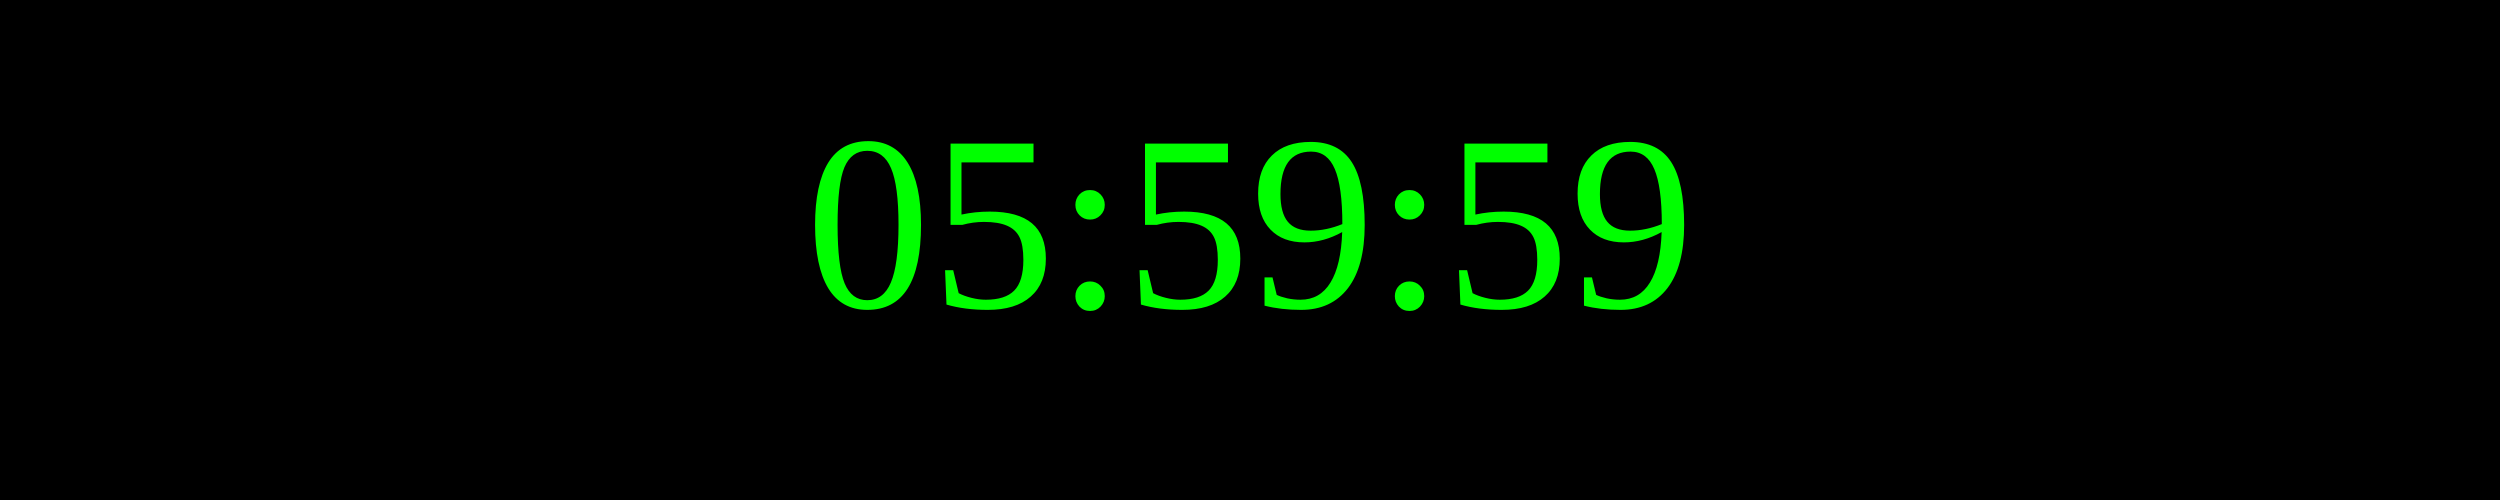
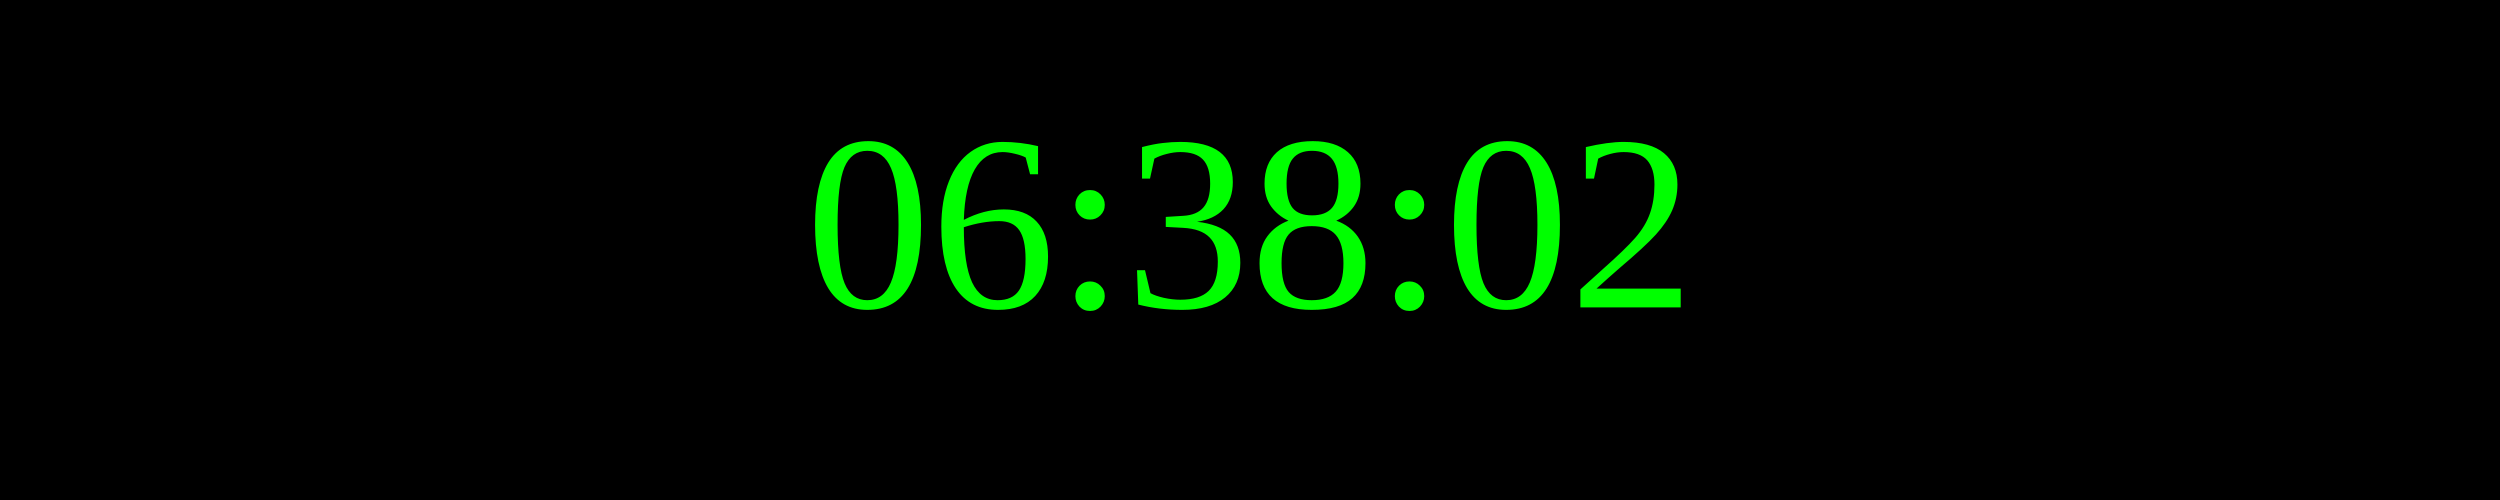
<svg xmlns="http://www.w3.org/2000/svg" width="250" height="50">
  <rect width="100%" height="100%" fill="black" />
  <text x="50%" y="50%" font-size="25" fill="lime" text-anchor="middle" dominant-baseline="middle">
- 05:59:59
+ 06:38:02
</text>
</svg>
